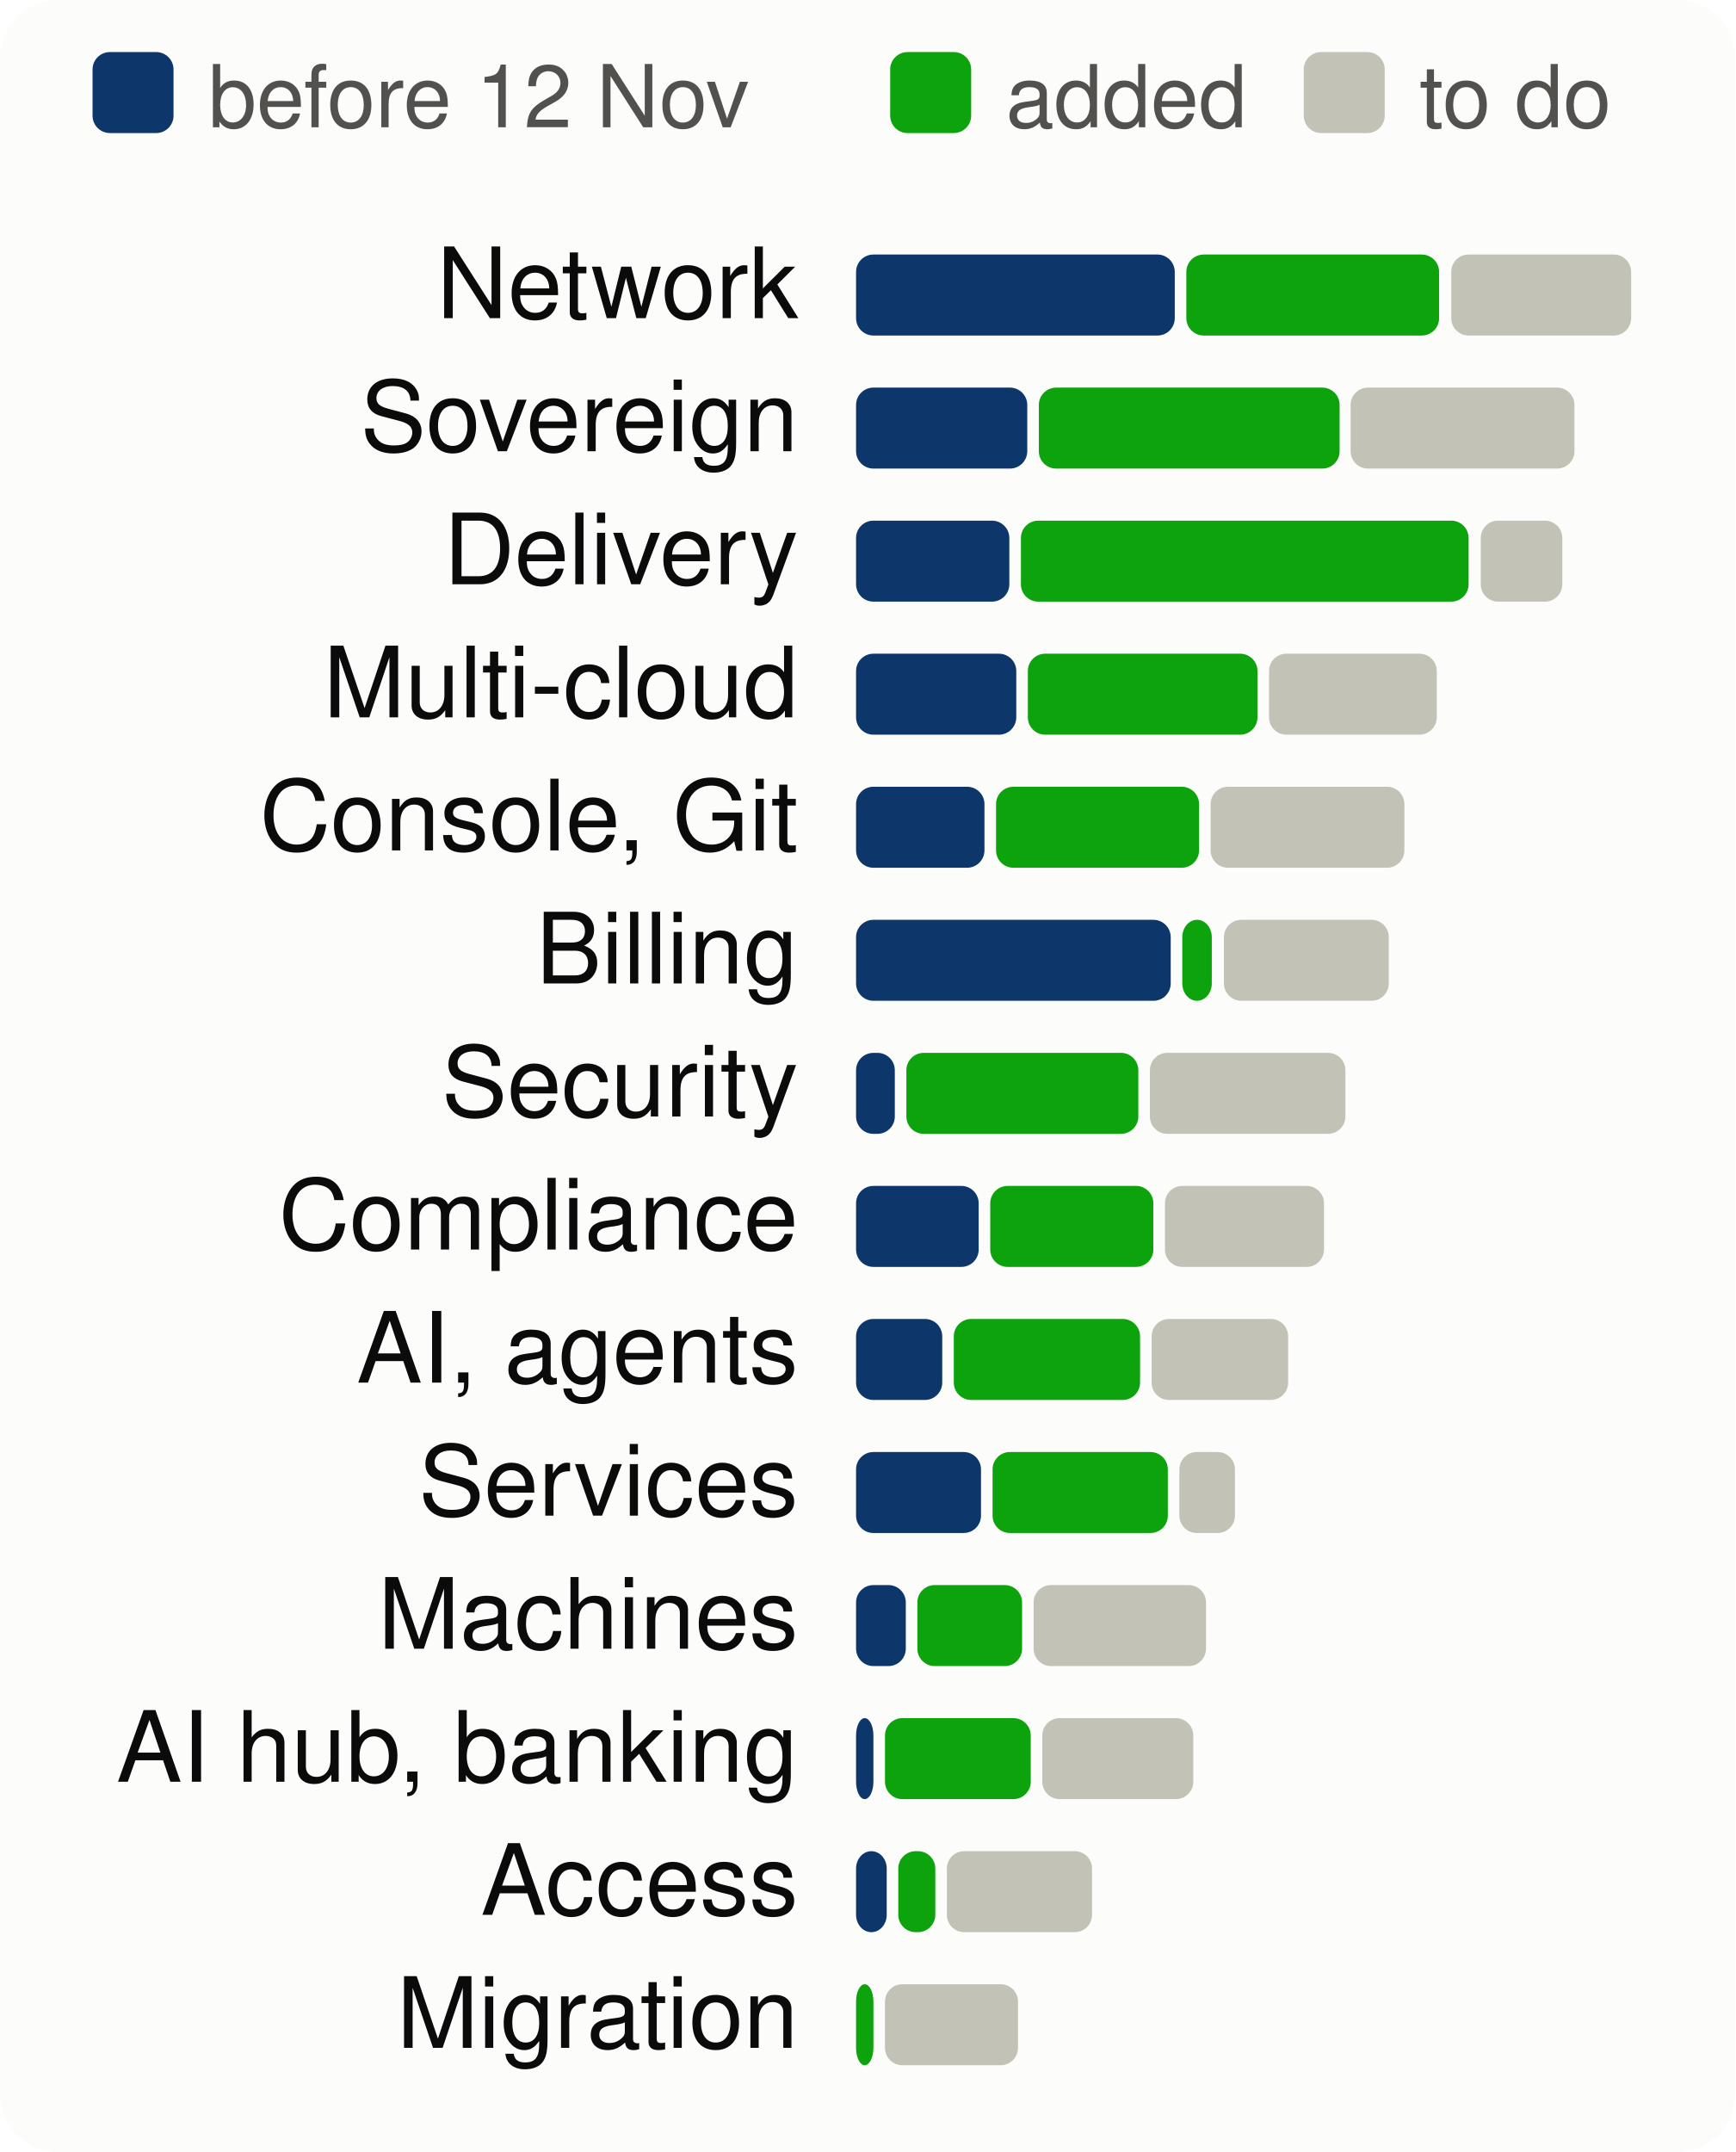
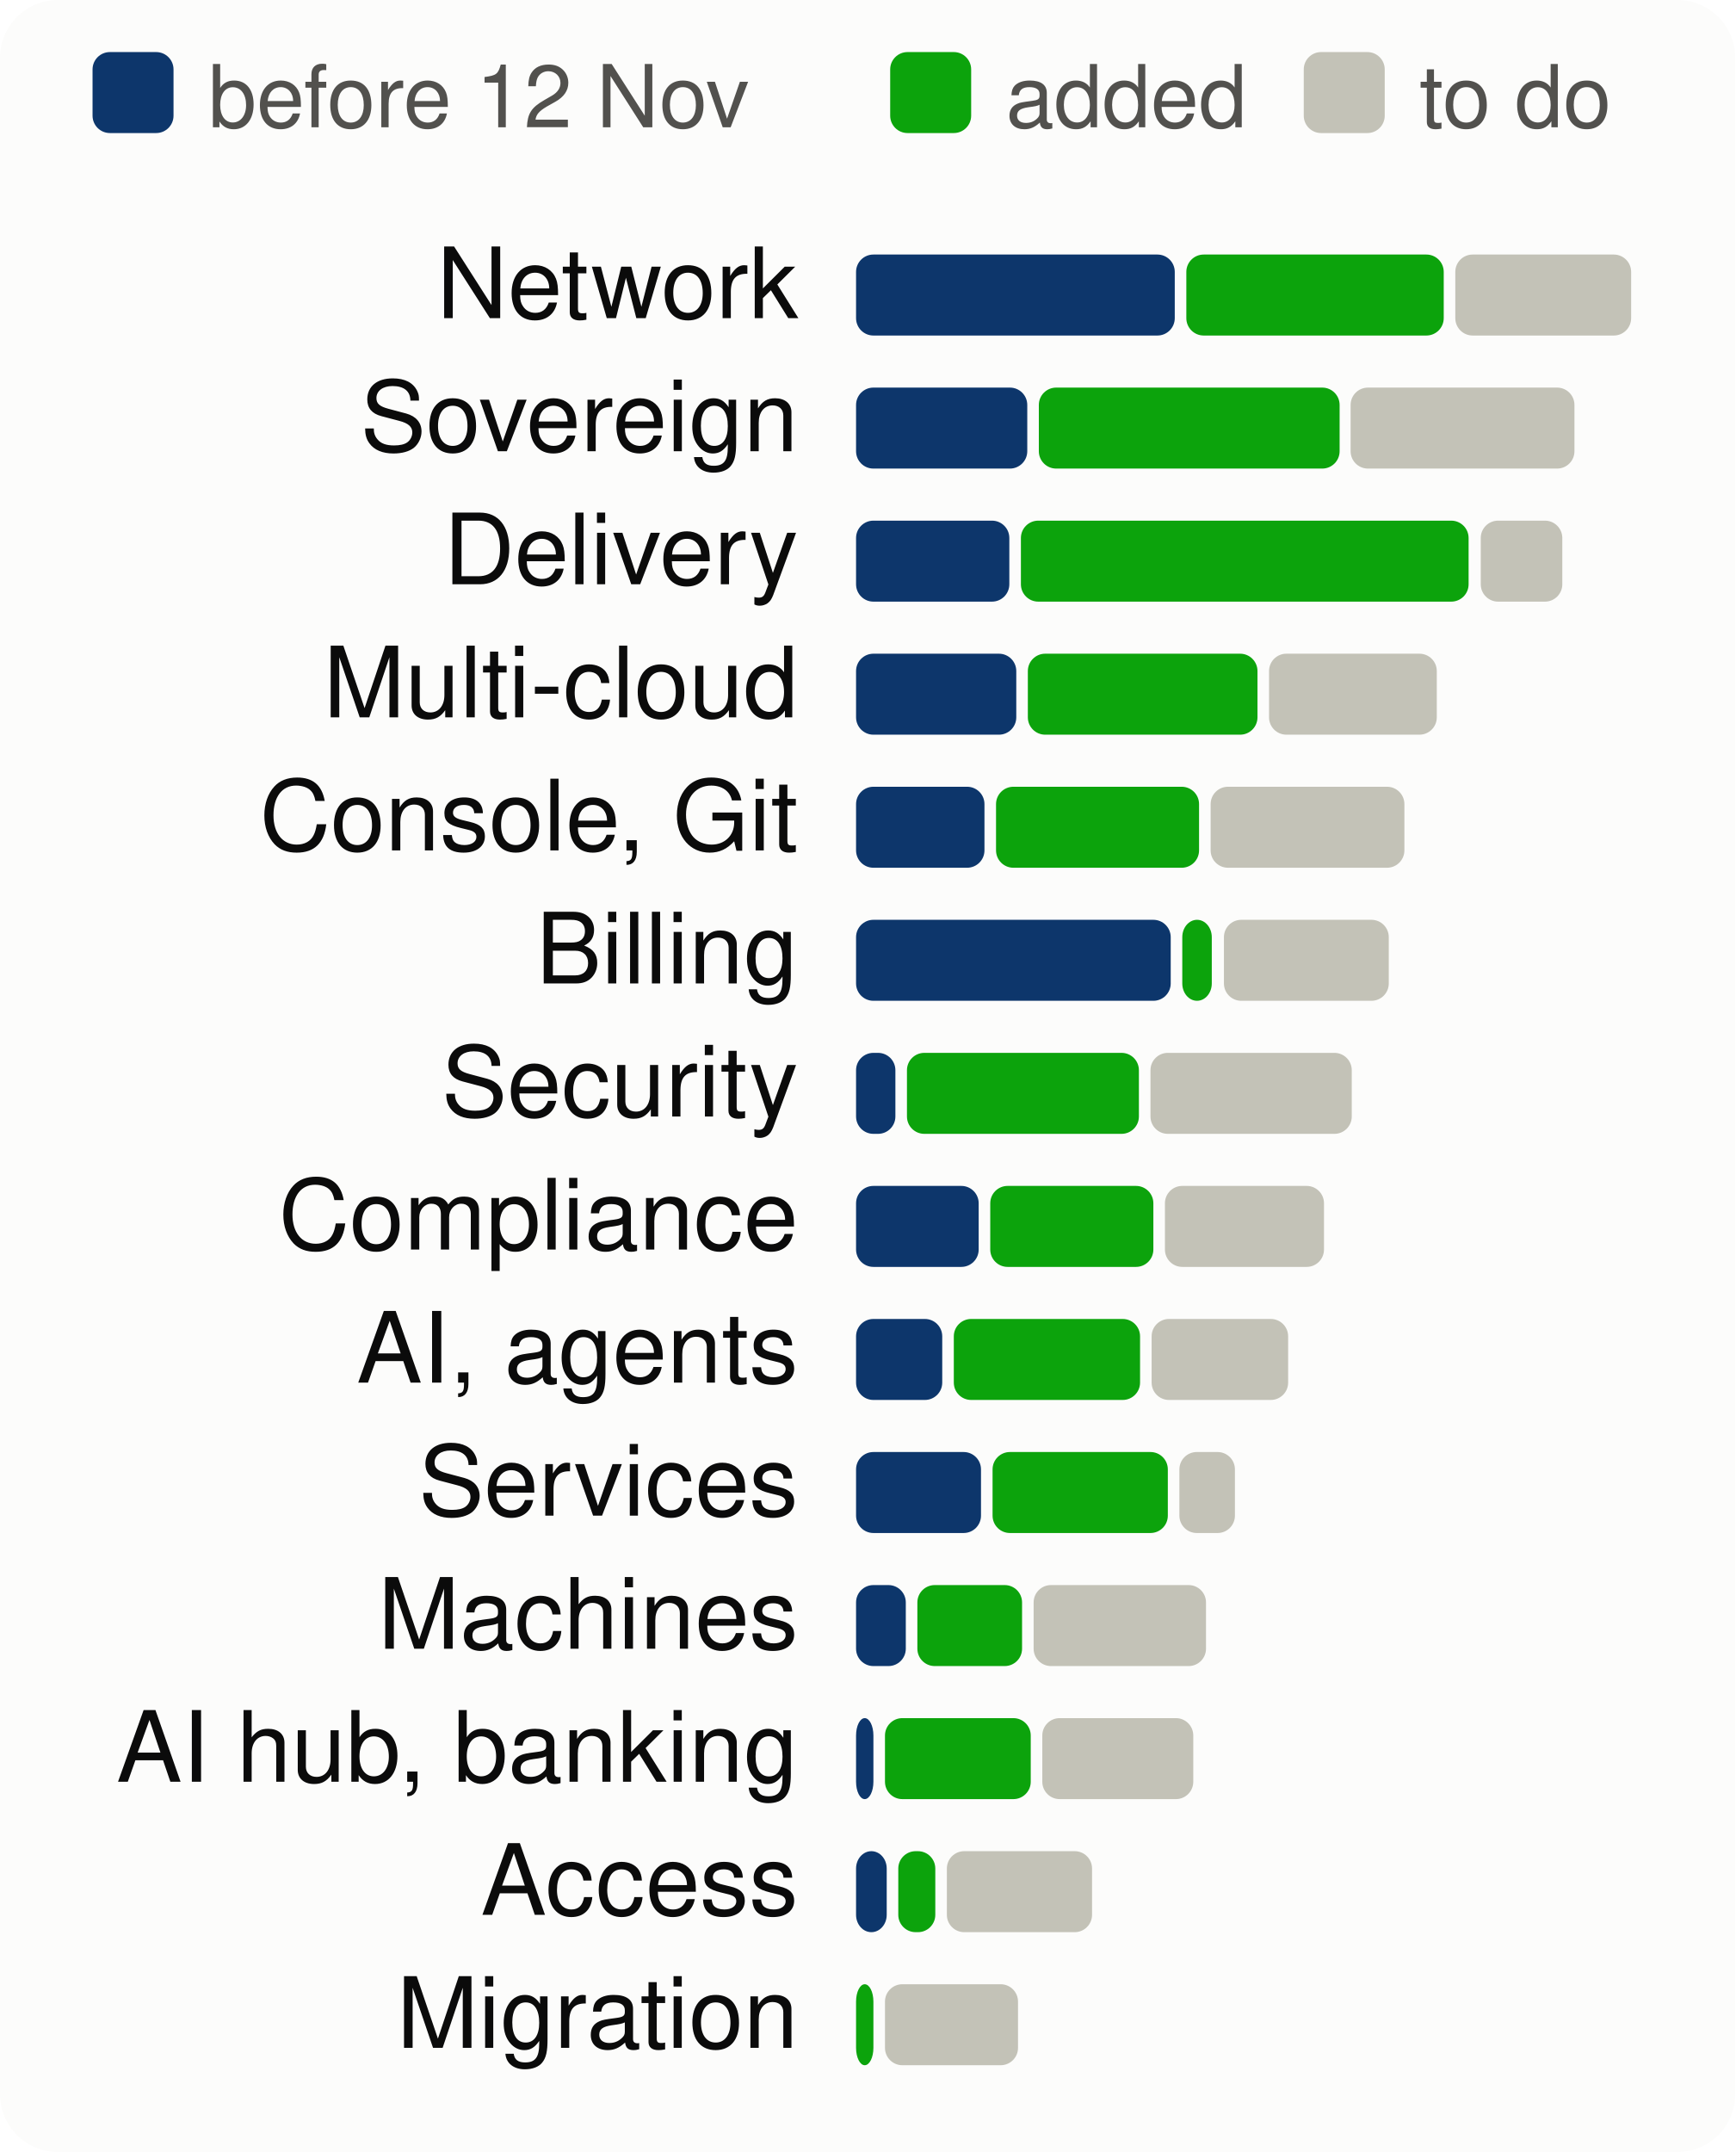
<svg xmlns="http://www.w3.org/2000/svg" viewBox="0 0 300 372" width="300" height="372" font-family="system-ui,-apple-system,Segoe UI,Helvetica,Arial,sans-serif" font-size="18" role="img" aria-label="Progress per product area, to scale">
  <style>.h{paint-order:stroke;stroke:#fcfcfb;stroke-width:3px;stroke-linejoin:round}.rg{stroke:#fcfcfb}@media (prefers-color-scheme: dark){.bg{fill:#1a1a19}.t1{fill:#f0efec}.t2{fill:#c3c2b7}.gr{stroke:#2c2c2a}.ax{stroke:#383835}.ld{stroke:#383835}.br{stroke:#c3c2b7}.m{stroke:#3987e5}.dp{stroke:#d95926}.v{stroke:#199e70}.i2{stroke:#c3c2b7}.i1{stroke:#f0efec}.f1{fill:#3987e5}.f2{fill:#d95926}.f3{fill:#199e70}.f4{fill:#c98500}.ev{fill:#c3c2b7}.inv{fill:#1a1a19}.done{fill:#cde2fb}.todo{fill:#52514e}.tile{fill:#262624}.h,.rg{stroke:#1a1a19}}</style>
  <rect width="300" height="372" rx="10" class="bg" fill="#fcfcfb" />
  <rect x="16" y="9" width="14" height="14" rx="3" class="done" fill="#0d366b" />
  <text x="36" y="22" class="t2" fill="#52514e" font-size="15">before 12 Nov</text>
  <rect x="153.9" y="9" width="14" height="14" rx="3" class="gain" fill="#0ca30c" />
  <text x="173.9" y="22" class="t2" fill="#52514e" font-size="15">added</text>
  <rect x="225.4" y="9" width="14" height="14" rx="3" class="todo" fill="#c3c2b7" />
  <text x="245.4" y="22" class="t2" fill="#52514e" font-size="15">to do</text>
  <text x="138" y="55" text-anchor="end" class="t1" fill="#0b0b0b" font-size="17">Network</text>
  <rect x="148.0" y="44" width="55.1" height="14" rx="3" class="done" fill="#0d366b" />
-   <rect x="205.1" y="44" width="43.7" height="14" rx="3" class="gain" fill="#0ca30c" />
-   <rect x="250.9" y="44" width="31.1" height="14" rx="3" class="todo" fill="#c3c2b7" />
+   <rect x="205.1" y="44" width="44.5" height="14" rx="3" class="gain" fill="#0ca30c" />
+   <rect x="251.6" y="44" width="30.4" height="14" rx="3" class="todo" fill="#c3c2b7" />
  <text x="138" y="78" text-anchor="end" class="t1" fill="#0b0b0b" font-size="17">Sovereign</text>
  <rect x="148.0" y="67" width="29.6" height="14" rx="3" class="done" fill="#0d366b" />
  <rect x="179.6" y="67" width="52.0" height="14" rx="3" class="gain" fill="#0ca30c" />
  <rect x="233.5" y="67" width="38.7" height="14" rx="3" class="todo" fill="#c3c2b7" />
  <text x="138" y="101" text-anchor="end" class="t1" fill="#0b0b0b" font-size="17">Delivery</text>
  <rect x="148.0" y="90" width="26.5" height="14" rx="3" class="done" fill="#0d366b" />
  <rect x="176.5" y="90" width="77.4" height="14" rx="3" class="gain" fill="#0ca30c" />
  <rect x="256.0" y="90" width="14.1" height="14" rx="3" class="todo" fill="#c3c2b7" />
  <text x="138" y="124" text-anchor="end" class="t1" fill="#0b0b0b" font-size="17">Multi-cloud</text>
  <rect x="148.0" y="113" width="27.7" height="14" rx="3" class="done" fill="#0d366b" />
  <rect x="177.7" y="113" width="39.7" height="14" rx="3" class="gain" fill="#0ca30c" />
  <rect x="219.4" y="113" width="29.0" height="14" rx="3" class="todo" fill="#c3c2b7" />
  <text x="138" y="147" text-anchor="end" class="t1" fill="#0b0b0b" font-size="17">Console, Git</text>
  <rect x="148.0" y="136" width="22.2" height="14" rx="3" class="done" fill="#0d366b" />
  <rect x="172.2" y="136" width="35.1" height="14" rx="3" class="gain" fill="#0ca30c" />
  <rect x="209.3" y="136" width="33.5" height="14" rx="3" class="todo" fill="#c3c2b7" />
  <text x="138" y="170" text-anchor="end" class="t1" fill="#0b0b0b" font-size="17">Billing</text>
  <rect x="148.0" y="159" width="54.4" height="14" rx="3" class="done" fill="#0d366b" />
  <rect x="204.4" y="159" width="5.1" height="14" rx="3" class="gain" fill="#0ca30c" />
  <rect x="211.6" y="159" width="28.5" height="14" rx="3" class="todo" fill="#c3c2b7" />
  <text x="138" y="193" text-anchor="end" class="t1" fill="#0b0b0b" font-size="17">Security</text>
-   <rect x="148.0" y="182" width="6.7" height="14" rx="3" class="done" fill="#0d366b" />
-   <rect x="156.7" y="182" width="40.1" height="14" rx="3" class="gain" fill="#0ca30c" />
-   <rect x="198.8" y="182" width="33.8" height="14" rx="3" class="todo" fill="#c3c2b7" />
+   <rect x="148.0" y="182" width="6.8" height="14" rx="3" class="done" fill="#0d366b" />
+   <rect x="156.8" y="182" width="40.1" height="14" rx="3" class="gain" fill="#0ca30c" />
+   <rect x="198.9" y="182" width="34.8" height="14" rx="3" class="todo" fill="#c3c2b7" />
  <text x="138" y="216" text-anchor="end" class="t1" fill="#0b0b0b" font-size="17">Compliance</text>
  <rect x="148.0" y="205" width="21.2" height="14" rx="3" class="done" fill="#0d366b" />
  <rect x="171.2" y="205" width="28.2" height="14" rx="3" class="gain" fill="#0ca30c" />
  <rect x="201.4" y="205" width="27.5" height="14" rx="3" class="todo" fill="#c3c2b7" />
  <text x="138" y="239" text-anchor="end" class="t1" fill="#0b0b0b" font-size="17">AI, agents</text>
  <rect x="148.0" y="228" width="14.9" height="14" rx="3" class="done" fill="#0d366b" />
  <rect x="164.9" y="228" width="32.2" height="14" rx="3" class="gain" fill="#0ca30c" />
  <rect x="199.1" y="228" width="23.6" height="14" rx="3" class="todo" fill="#c3c2b7" />
  <text x="138" y="262" text-anchor="end" class="t1" fill="#0b0b0b" font-size="17">Services</text>
  <rect x="148.0" y="251" width="21.6" height="14" rx="3" class="done" fill="#0d366b" />
  <rect x="171.6" y="251" width="30.3" height="14" rx="3" class="gain" fill="#0ca30c" />
  <rect x="203.9" y="251" width="9.6" height="14" rx="3" class="todo" fill="#c3c2b7" />
  <text x="138" y="285" text-anchor="end" class="t1" fill="#0b0b0b" font-size="17">Machines</text>
  <rect x="148.0" y="274" width="8.6" height="14" rx="3" class="done" fill="#0d366b" />
  <rect x="158.6" y="274" width="18.1" height="14" rx="3" class="gain" fill="#0ca30c" />
  <rect x="178.7" y="274" width="29.8" height="14" rx="3" class="todo" fill="#c3c2b7" />
  <text x="138" y="308" text-anchor="end" class="t1" fill="#0b0b0b" font-size="17">AI hub, banking</text>
  <rect x="148.0" y="297" width="3.0" height="14" rx="3" class="done" fill="#0d366b" />
  <rect x="153.0" y="297" width="25.2" height="14" rx="3" class="gain" fill="#0ca30c" />
  <rect x="180.2" y="297" width="26.1" height="14" rx="3" class="todo" fill="#c3c2b7" />
  <text x="138" y="331" text-anchor="end" class="t1" fill="#0b0b0b" font-size="17">Access</text>
  <rect x="148.0" y="320" width="5.3" height="14" rx="3" class="done" fill="#0d366b" />
  <rect x="155.3" y="320" width="6.4" height="14" rx="3" class="gain" fill="#0ca30c" />
  <rect x="163.7" y="320" width="25.1" height="14" rx="3" class="todo" fill="#c3c2b7" />
  <text x="138" y="354" text-anchor="end" class="t1" fill="#0b0b0b" font-size="17">Migration</text>
  <rect x="148.0" y="343" width="3.0" height="14" rx="3" class="gain" fill="#0ca30c" />
  <rect x="153.0" y="343" width="23.0" height="14" rx="3" class="todo" fill="#c3c2b7" />
</svg>
